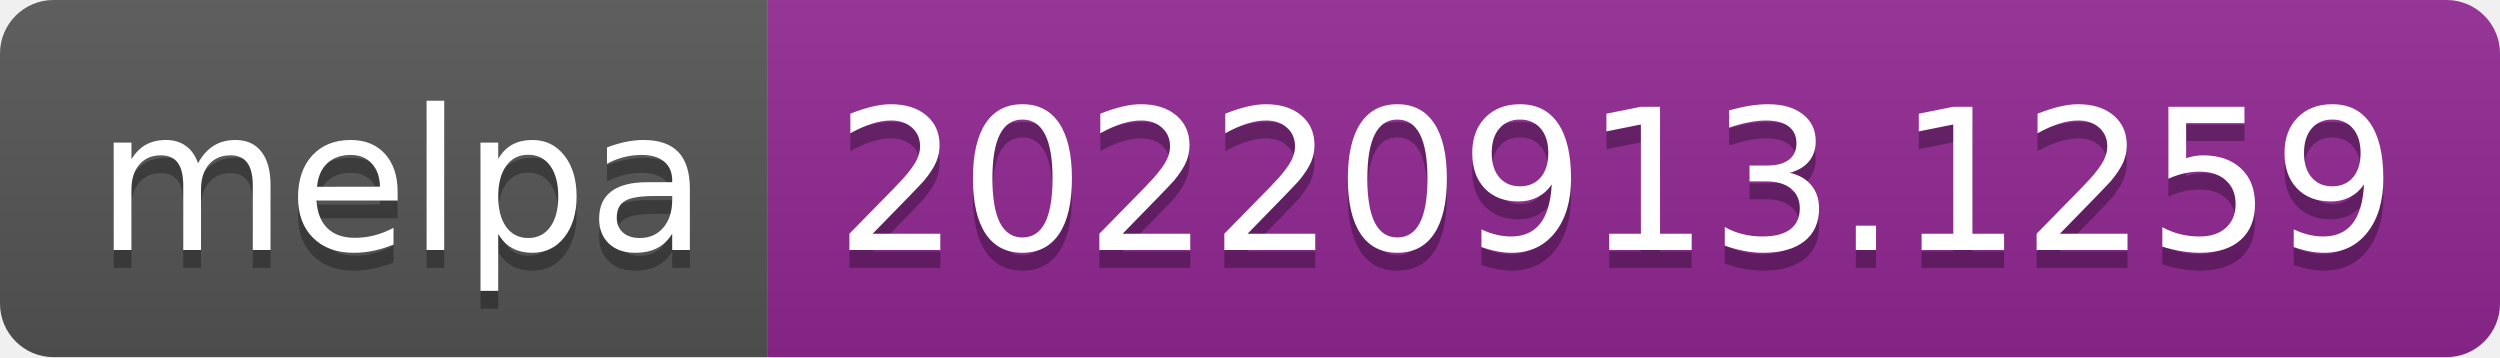
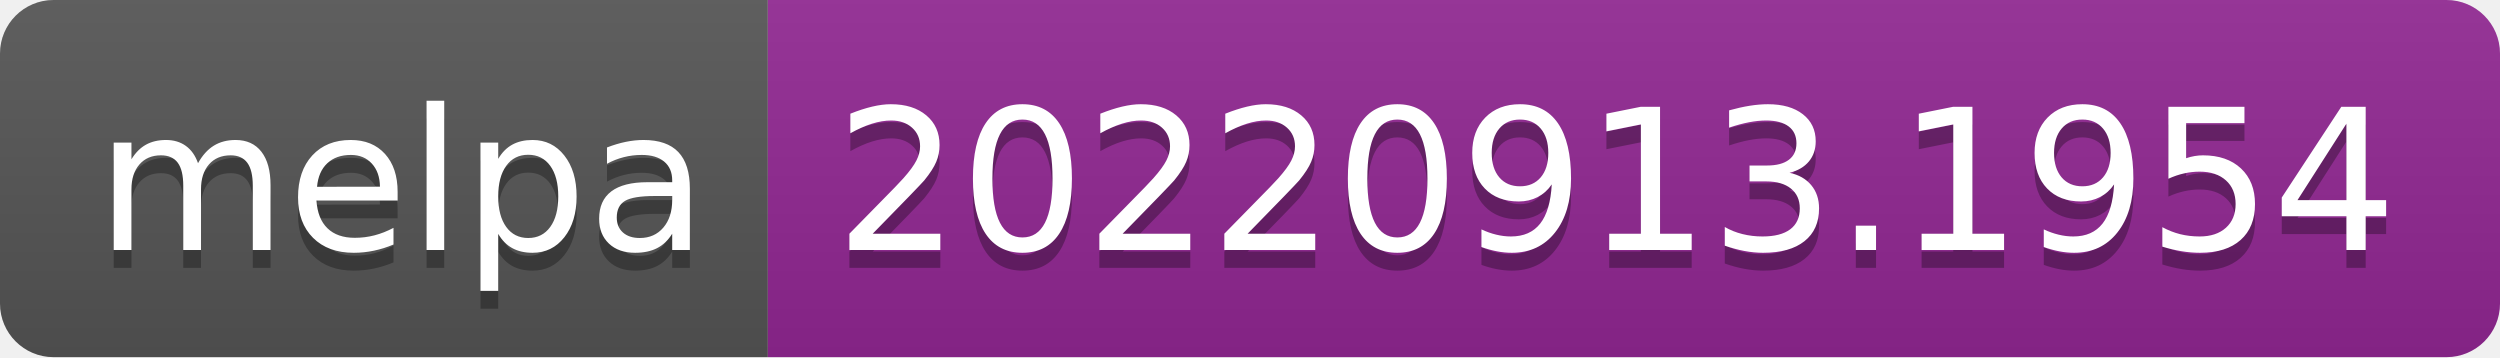
- <svg xmlns="http://www.w3.org/2000/svg" width="140" height="20" role="img" aria-label="melpa: 20220913.1259">
+ <svg xmlns="http://www.w3.org/2000/svg" width="140" height="20" role="img" aria-label="melpa: 20220913.1954">
  <linearGradient id="s" x2="0" y2="100%">
    <stop offset="0" stop-color="#bbb" stop-opacity=".1" />
    <stop offset="1" stop-opacity=".1" />
  </linearGradient>
  <clipPath id="r">
    <rect width="140" height="20" rx="3" fill="#fff" />
  </clipPath>
  <g clip-path="url(#r)">
    <rect width="43" height="20" fill="#555" />
    <rect x="43" width="97" height="20" fill="#922793" />
    <rect width="140" height="20" fill="url(#s)" />
  </g>
  <g fill="#fff" text-anchor="middle" font-family="Verdana,Geneva,DejaVu Sans,sans-serif" text-rendering="geometricPrecision" font-size="110">
    <text aria-hidden="true" x="225" y="150" fill="#010101" fill-opacity=".3" transform="scale(.1)" textLength="330">melpa</text>
    <text x="225" y="140" transform="scale(.1)" fill="#fff" textLength="330">melpa</text>
-     <text aria-hidden="true" x="905" y="150" fill="#010101" fill-opacity=".3" transform="scale(.1)" textLength="870">20220913.1259</text>
-     <text x="905" y="140" transform="scale(.1)" fill="#fff" textLength="870">20220913.1259</text>
+     <text aria-hidden="true" x="905" y="150" fill="#010101" fill-opacity=".3" transform="scale(.1)" textLength="870">20220913.1954</text>
+     <text x="905" y="140" transform="scale(.1)" fill="#fff" textLength="870">20220913.1954</text>
  </g>
</svg>
